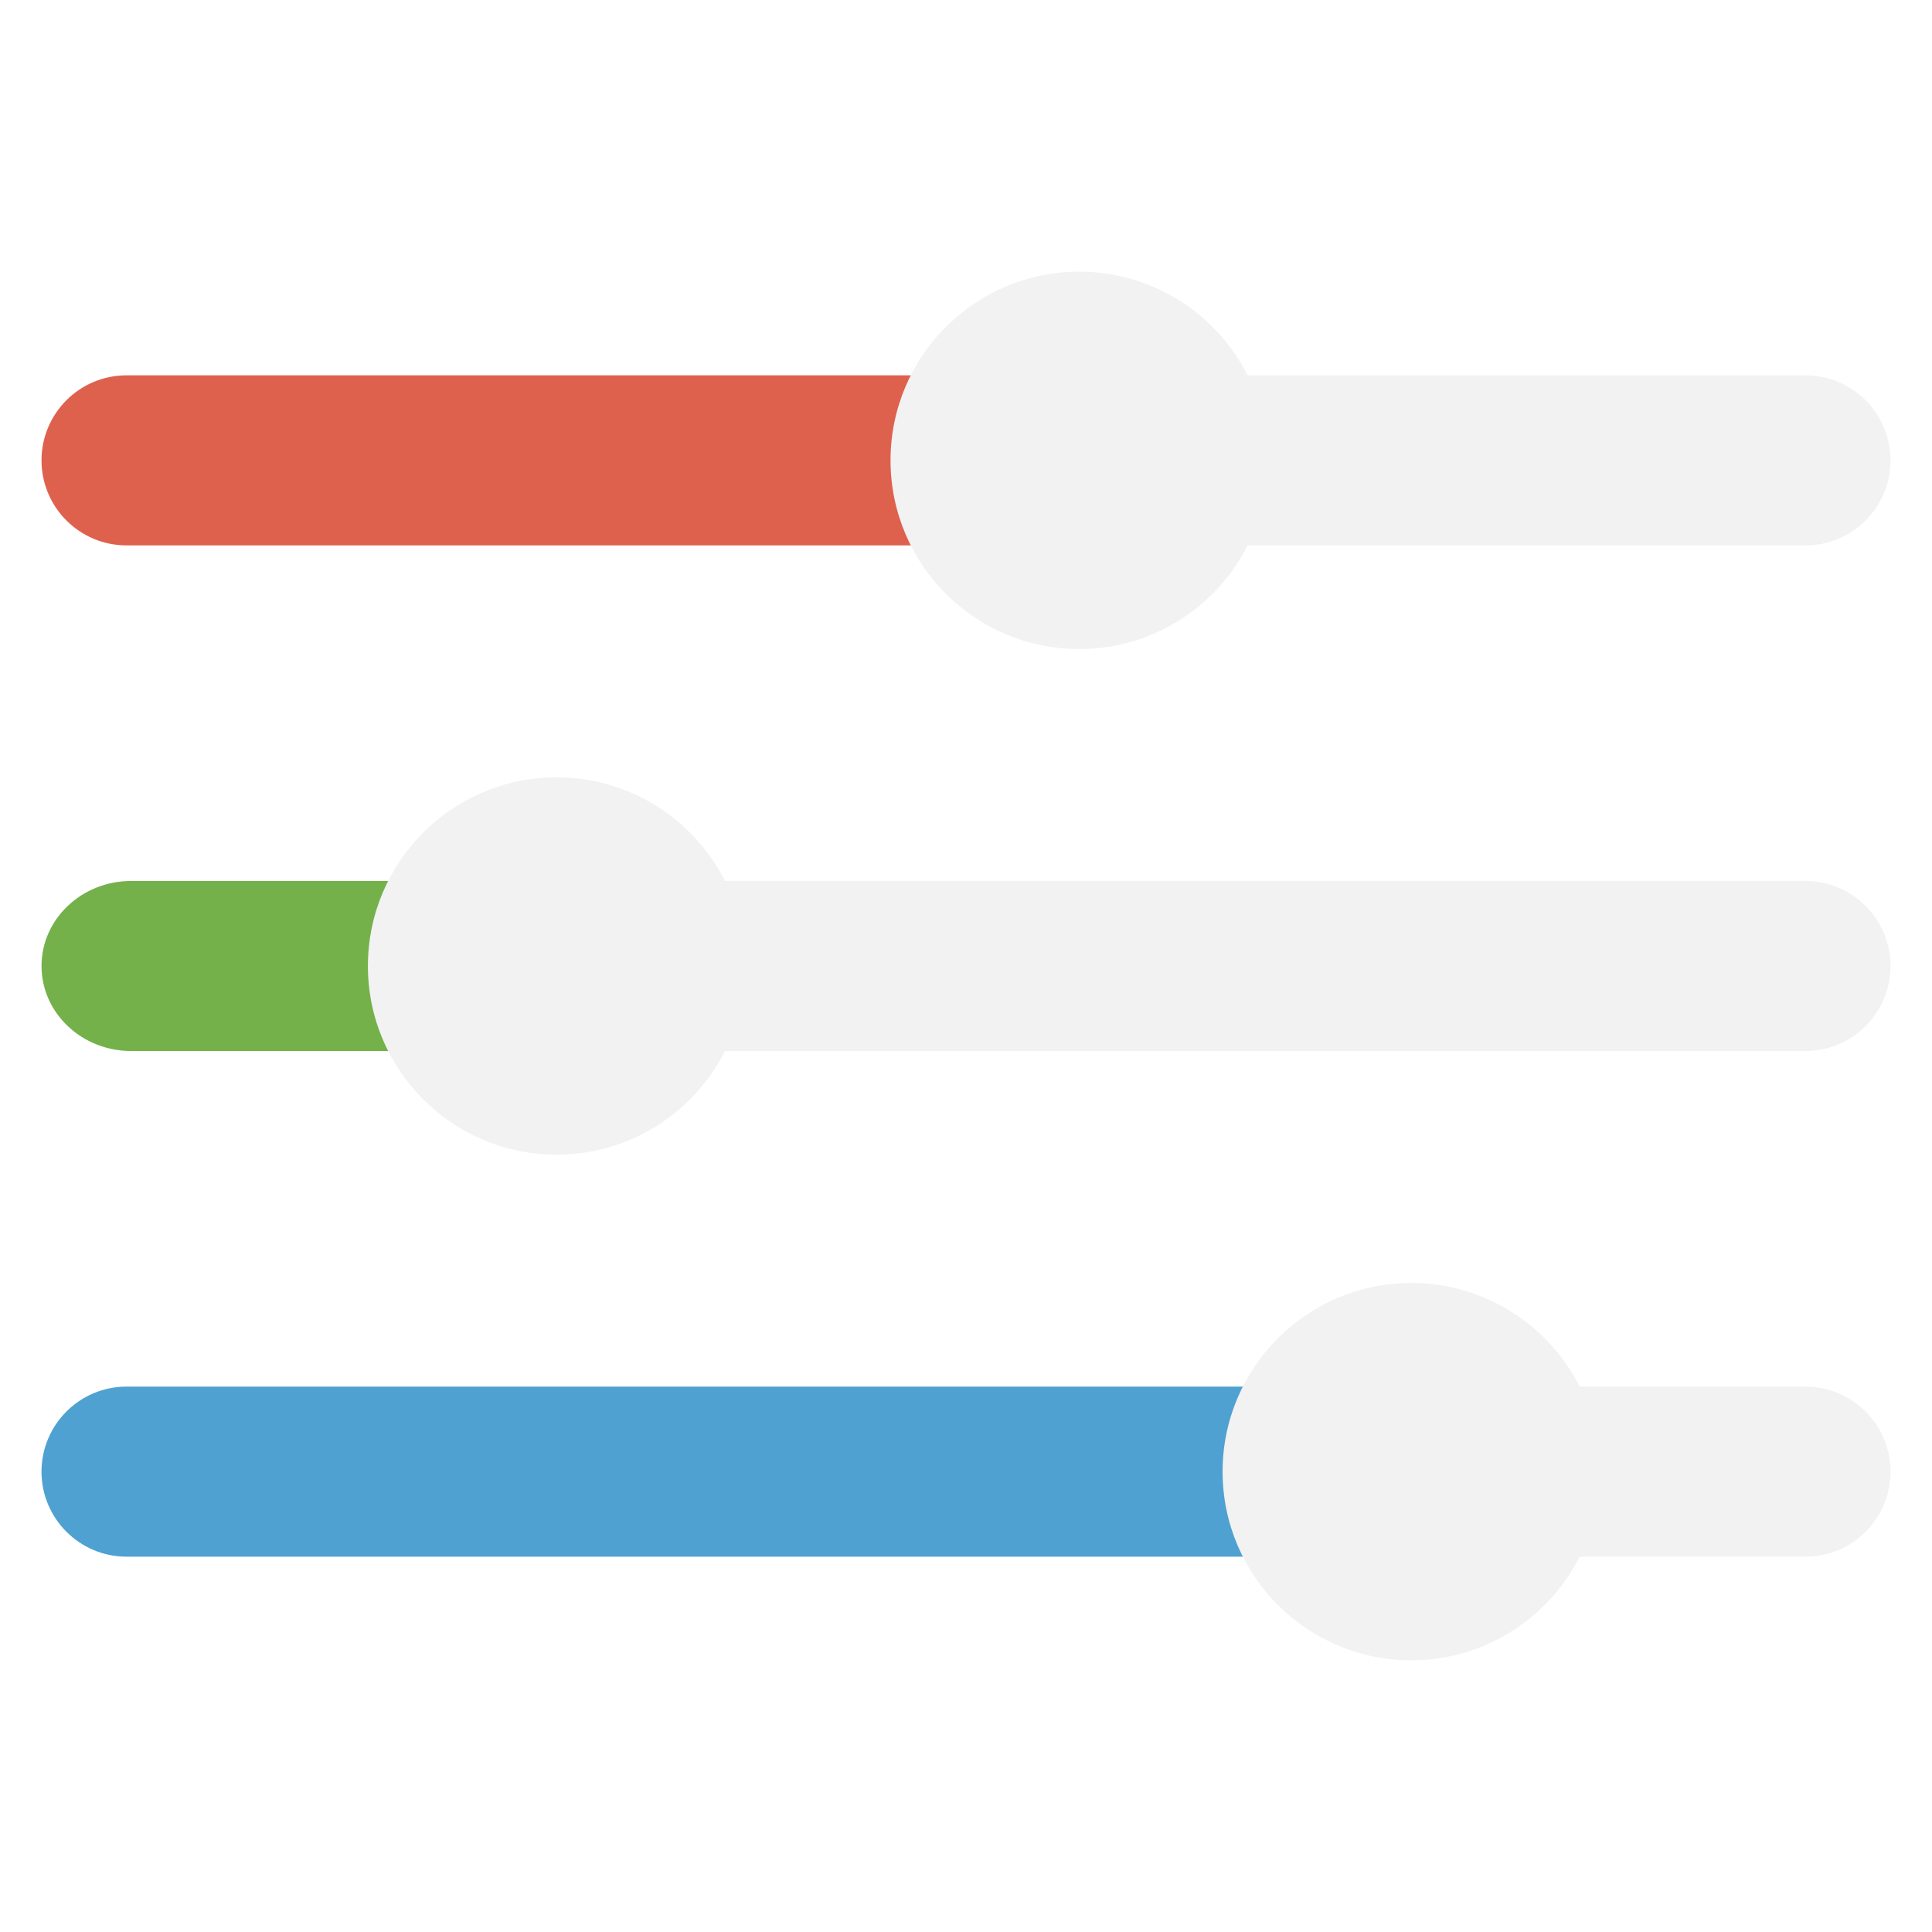
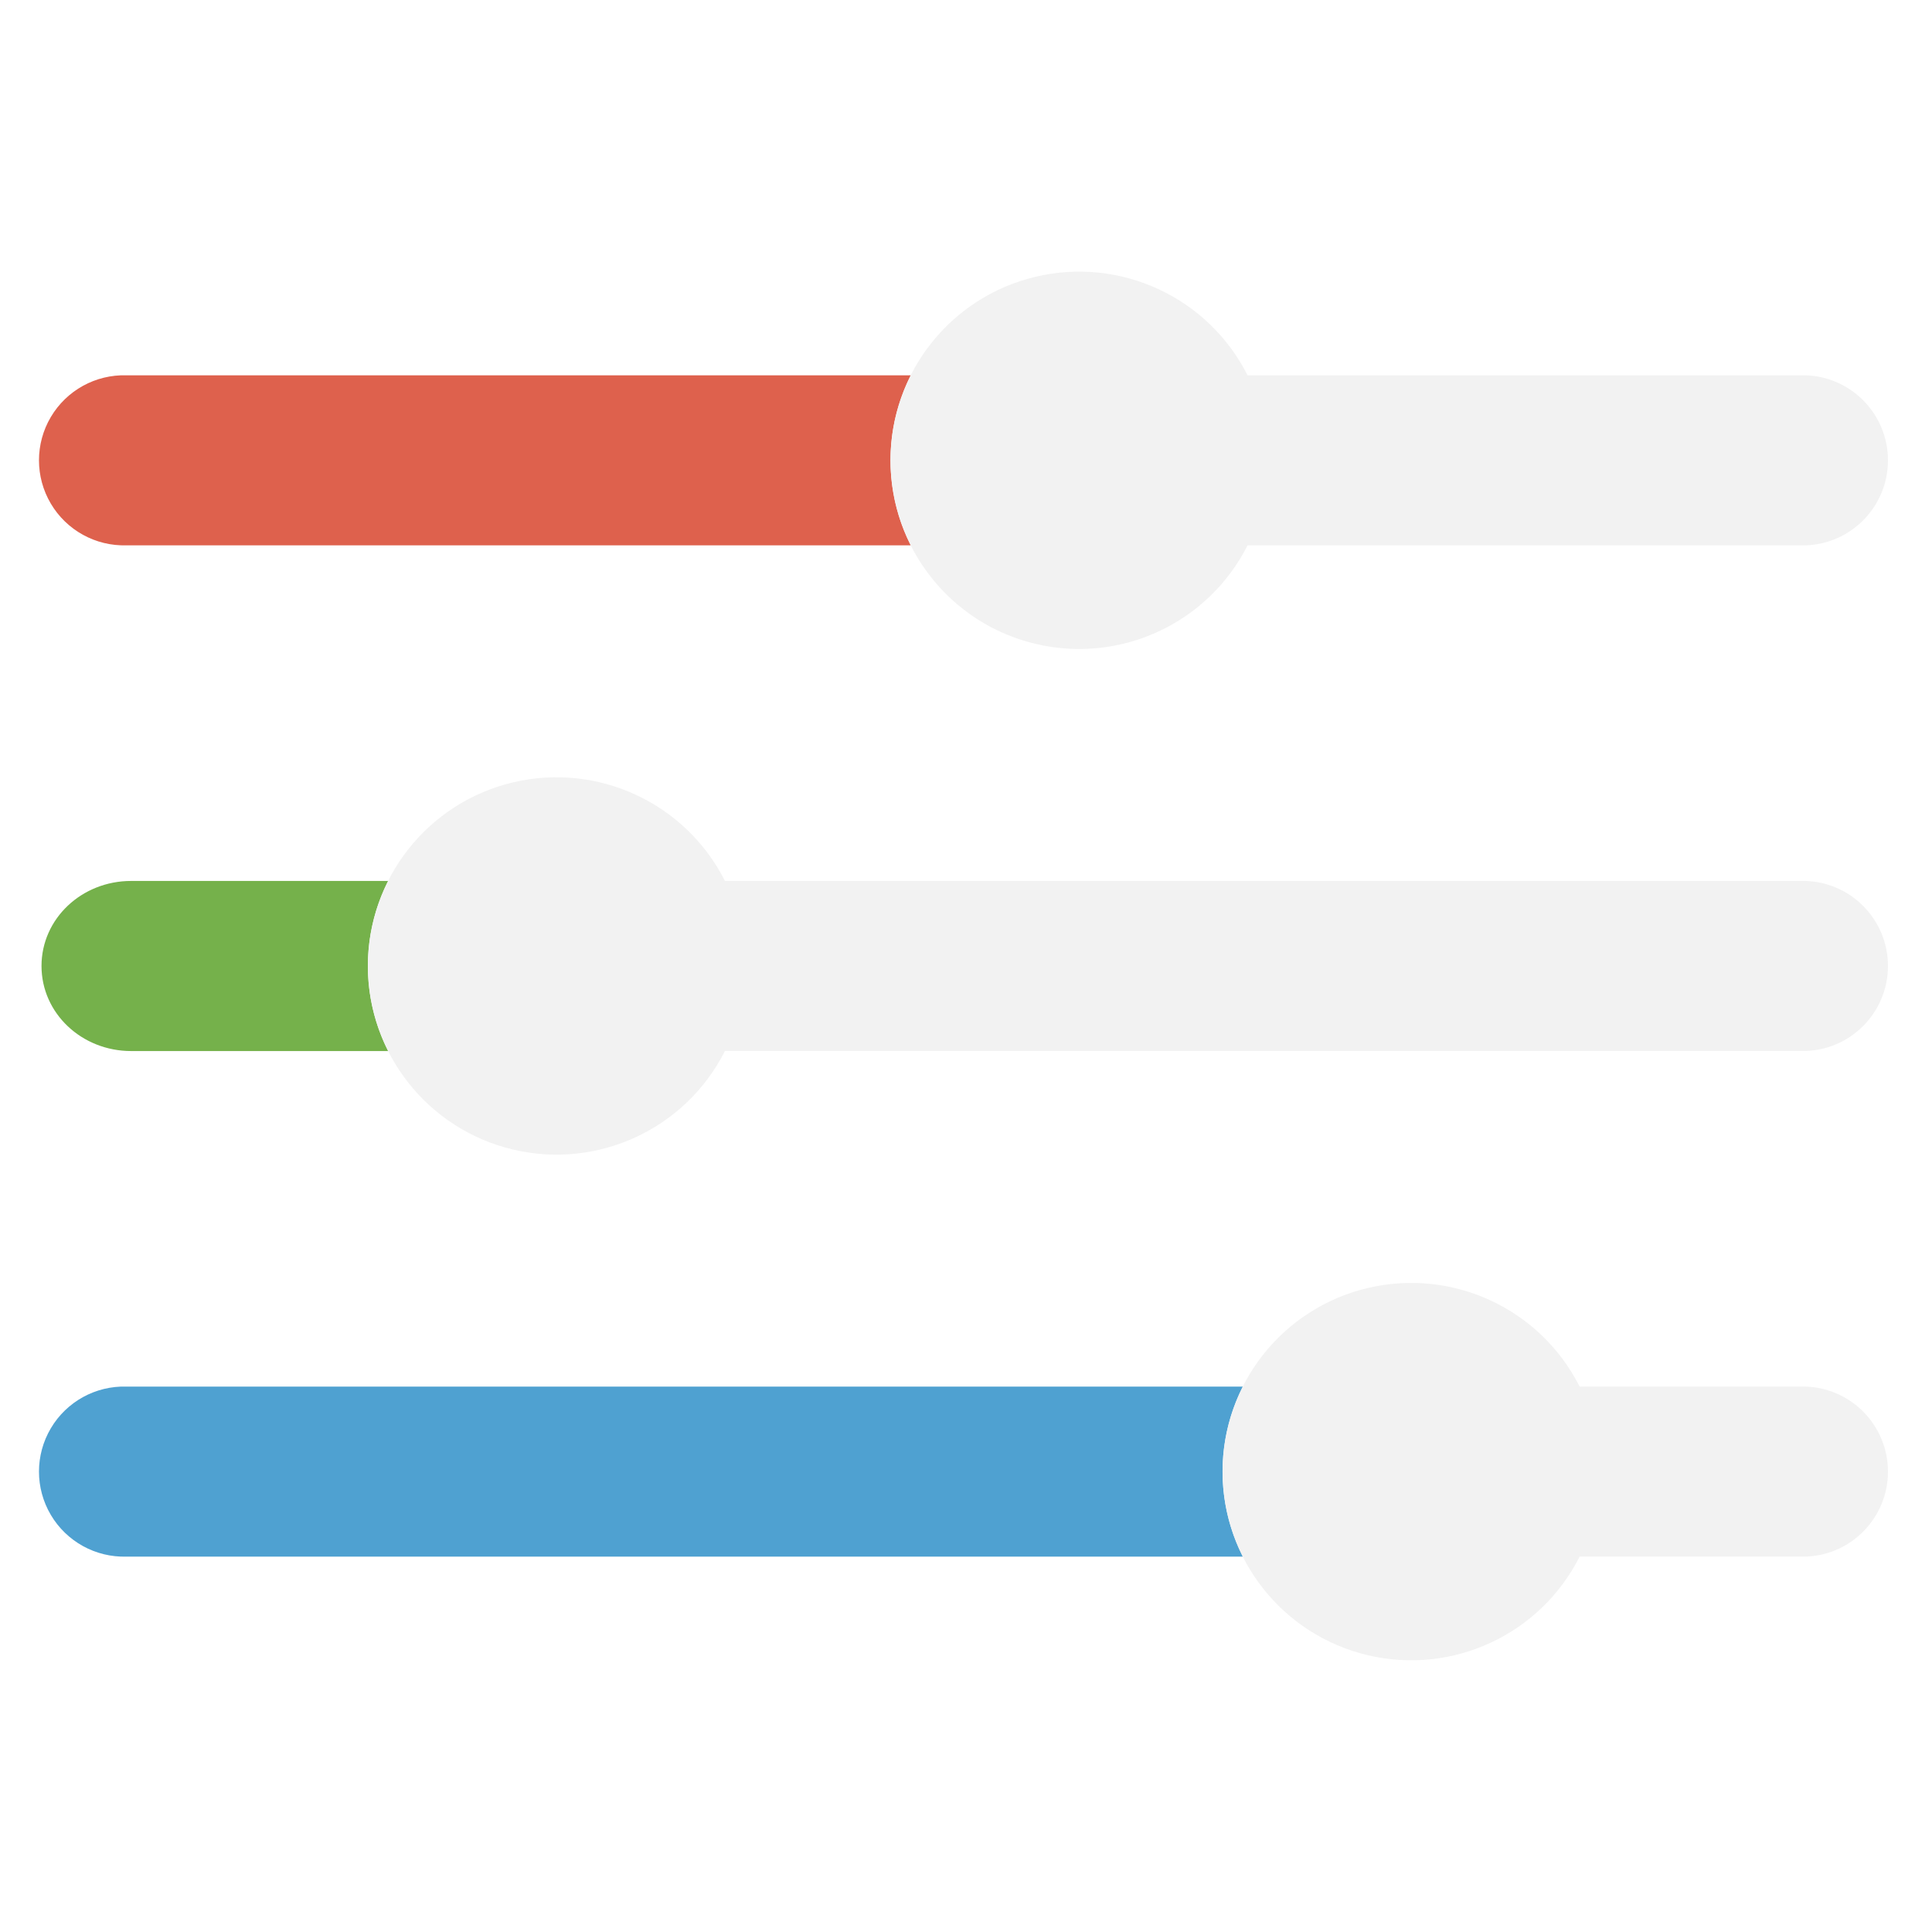
- <svg xmlns="http://www.w3.org/2000/svg" style="isolation:isolate" viewBox="0 0 256 256" width="256" height="256">
-   <path d="M 76.267 116.733 L 239.233 116.733 C 245.451 116.733 250.5 121.782 250.5 128 L 250.5 128 C 250.5 134.218 245.451 139.267 239.233 139.267 L 76.267 139.267 C 70.049 139.267 65 134.218 65 128 L 65 128 C 65 121.782 70.049 116.733 76.267 116.733 Z" style="stroke:none;fill:#F2F2F2;stroke-miterlimit:10;" />
-   <path d="M 17.384 116.733 L 80.116 116.733 C 86.675 116.733 92 121.782 92 128 L 92 128 C 92 134.218 86.675 139.267 80.116 139.267 L 17.384 139.267 C 10.825 139.267 5.5 134.218 5.5 128 L 5.5 128 C 5.5 121.782 10.825 116.733 17.384 116.733 Z" style="stroke:none;fill:#75B14B;stroke-miterlimit:10;" />
-   <path d=" M 48.75 128 C 48.75 114.202 59.952 103 73.75 103 C 87.548 103 98.75 114.202 98.75 128 C 98.75 141.798 87.548 153 73.75 153 C 59.952 153 48.75 141.798 48.75 128 Z " fill="rgb(242,242,242)" />
-   <path d="M 148.267 49.733 L 239.233 49.733 C 245.451 49.733 250.5 54.782 250.5 61 L 250.5 61 C 250.5 67.218 245.451 72.267 239.233 72.267 L 148.267 72.267 C 142.049 72.267 137 67.218 137 61 L 137 61 C 137 54.782 142.049 49.733 148.267 49.733 Z" style="stroke:none;fill:#F2F2F2;stroke-miterlimit:10;" />
-   <path d="M 16.767 49.733 L 133.733 49.733 C 139.951 49.733 145 54.782 145 61 L 145 61 C 145 67.218 139.951 72.267 133.733 72.267 L 16.767 72.267 C 10.549 72.267 5.5 67.218 5.5 61 L 5.5 61 C 5.5 54.782 10.549 49.733 16.767 49.733 Z" style="stroke:none;fill:#DE614D;stroke-miterlimit:10;" />
-   <path d=" M 118 61 C 118 47.202 129.202 36 143 36 C 156.798 36 168 47.202 168 61 C 168 74.798 156.798 86 143 86 C 129.202 86 118 74.798 118 61 Z " fill="rgb(242,242,242)" />
-   <path d="M 198.267 183.733 L 239.233 183.733 C 245.451 183.733 250.5 188.782 250.5 195 L 250.5 195 C 250.5 201.218 245.451 206.267 239.233 206.267 L 198.267 206.267 C 192.049 206.267 187 201.218 187 195 L 187 195 C 187 188.782 192.049 183.733 198.267 183.733 Z" style="stroke:none;fill:#F2F2F2;stroke-miterlimit:10;" />
-   <path d="M 16.767 183.733 L 175.733 183.733 C 181.951 183.733 187 188.782 187 195 L 187 195 C 187 201.218 181.951 206.267 175.733 206.267 L 16.767 206.267 C 10.549 206.267 5.5 201.218 5.5 195 L 5.5 195 C 5.5 188.782 10.549 183.733 16.767 183.733 Z" style="stroke:none;fill:#4FA1D1;stroke-miterlimit:10;" />
-   <path d=" M 162 195 C 162 181.202 173.202 170 187 170 C 200.798 170 212 181.202 212 195 C 212 208.798 200.798 220 187 220 C 173.202 220 162 208.798 162 195 Z " fill="rgb(242,242,242)" />
+ <svg xmlns="http://www.w3.org/2000/svg" viewBox="0 0 256 256" width="256" height="256">
+   <path fill="#de614d" d="M118,61a24.86,24.86,0,0,1,2.69-11.27H16.77a11.27,11.27,0,1,0,0,22.53H120.69A24.86,24.86,0,0,1,118,61Z" />
+   <path fill="#75b14b" d="M48.75,128a24.86,24.86,0,0,1,2.69-11.27H17.38c-6.56,0-11.88,5-11.88,11.27s5.33,11.27,11.88,11.27H51.44A24.86,24.86,0,0,1,48.75,128Z" />
+   <path fill="#4fa1d1" d="M162,195a24.86,24.86,0,0,1,2.69-11.27H16.77a11.27,11.27,0,1,0,0,22.53H164.69A24.86,24.86,0,0,1,162,195Z" />
+   <path fill="#f2f2f2" d="M239.23,116.73H96.06a25,25,0,1,0,0,22.53H239.23a11.27,11.27,0,0,0,0-22.53Z" />
+   <path fill="#f2f2f2" d="M239.23,49.73H165.31a25,25,0,1,0,0,22.53h73.92a11.27,11.27,0,0,0,0-22.53Z" />
+   <path fill="#f2f2f2" d="M239.23,183.73H209.31a25,25,0,1,0,0,22.53h29.92a11.27,11.27,0,0,0,0-22.53Z" />
</svg>
